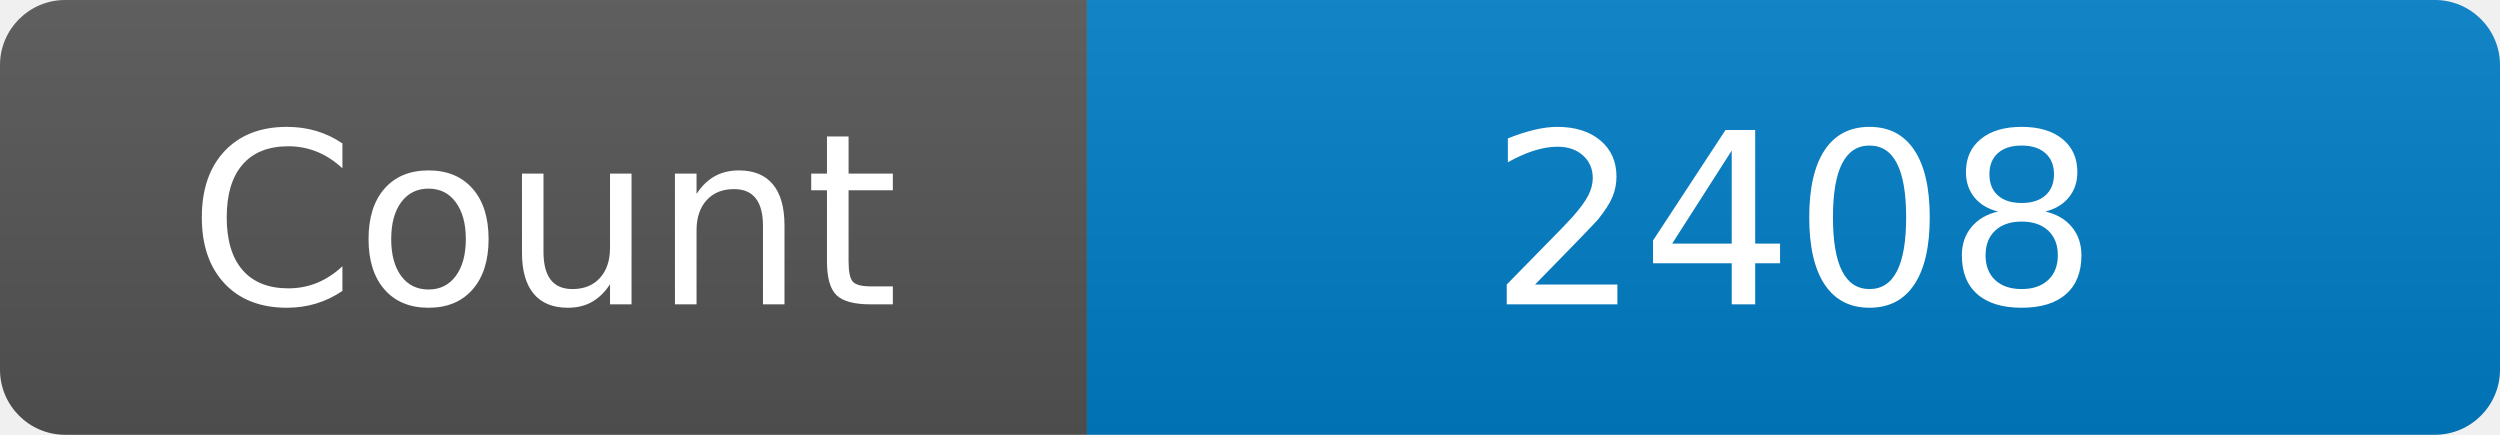
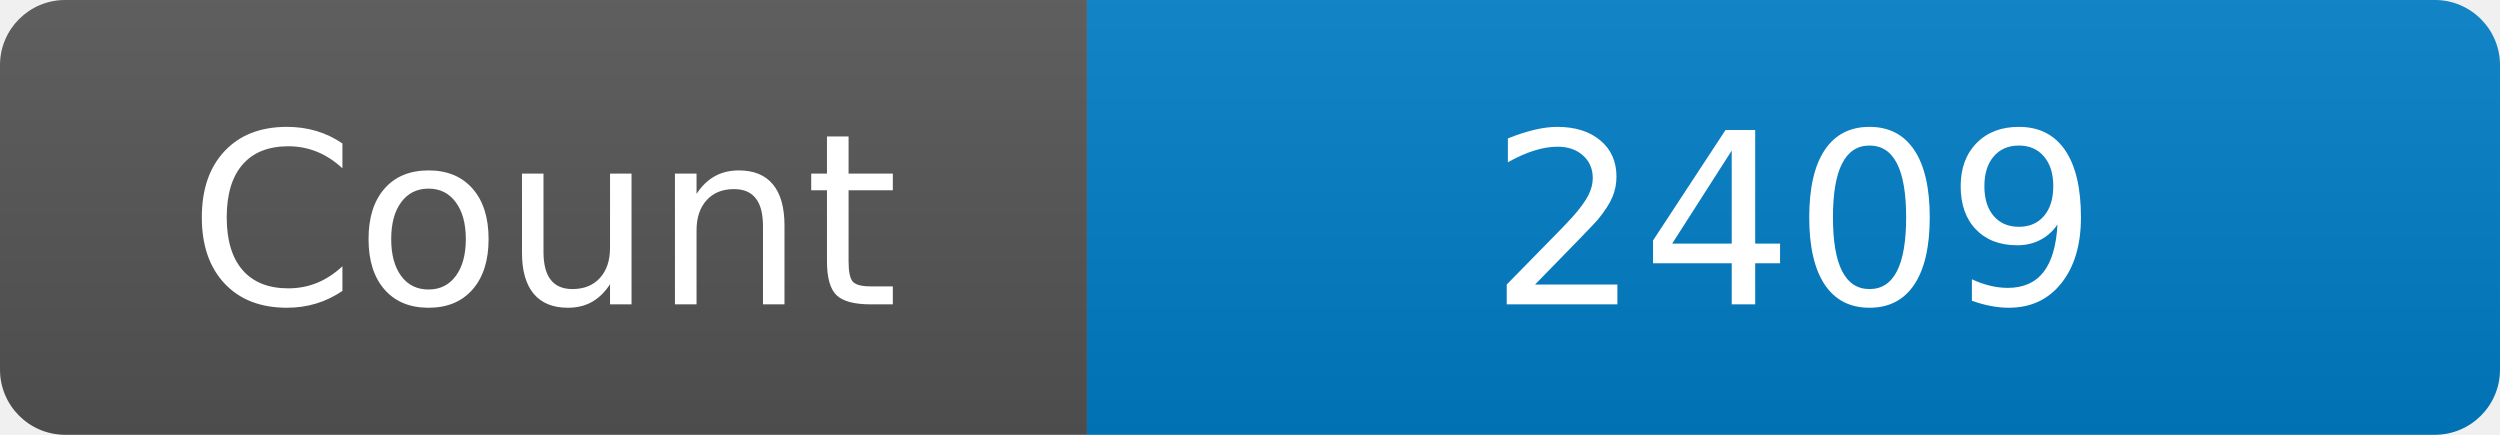
<svg xmlns="http://www.w3.org/2000/svg" width="115" height="20" role="img" aria-label="Maintained?: yes">
  <linearGradient id="s" x2="0" y2="100%">
    <stop offset="0" stop-color="#bbb" stop-opacity=".1" />
    <stop offset="1" stop-opacity=".1" />
  </linearGradient>
  <clipPath id="r">
    <rect width="115" height="20" rx="3" fill="#fff" />
  </clipPath>
  <g clip-path="url(#r)">
    <rect width="50" height="20" fill="#555" />
    <rect x="50" width="160" height="20" fill="#007ec6" />
    <rect width="115" height="20" fill="url(#s)" />
  </g>
  <g fill="#fff" text-anchor="middle" font-family="Verdana,Geneva,DejaVu Sans,sans-serif" font-size="110">
    <text x="250" y="140" transform="scale(.1)" fill="#fff">Count</text>
-     <text x="825" y="140" transform="scale(.1)" fill="#fff">2408</text>
+     <text x="825" y="140" transform="scale(.1)" fill="#fff">2409</text>
  </g>
</svg>
